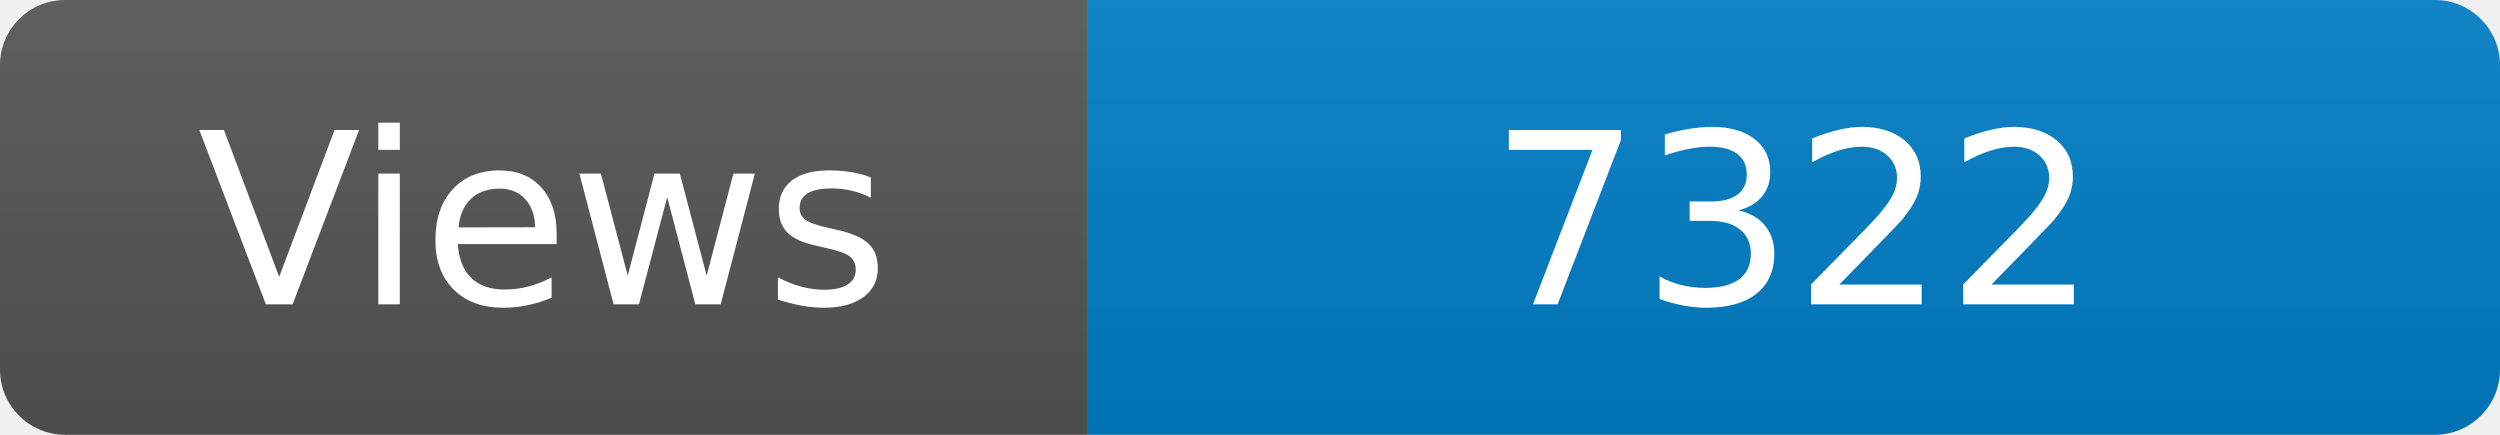
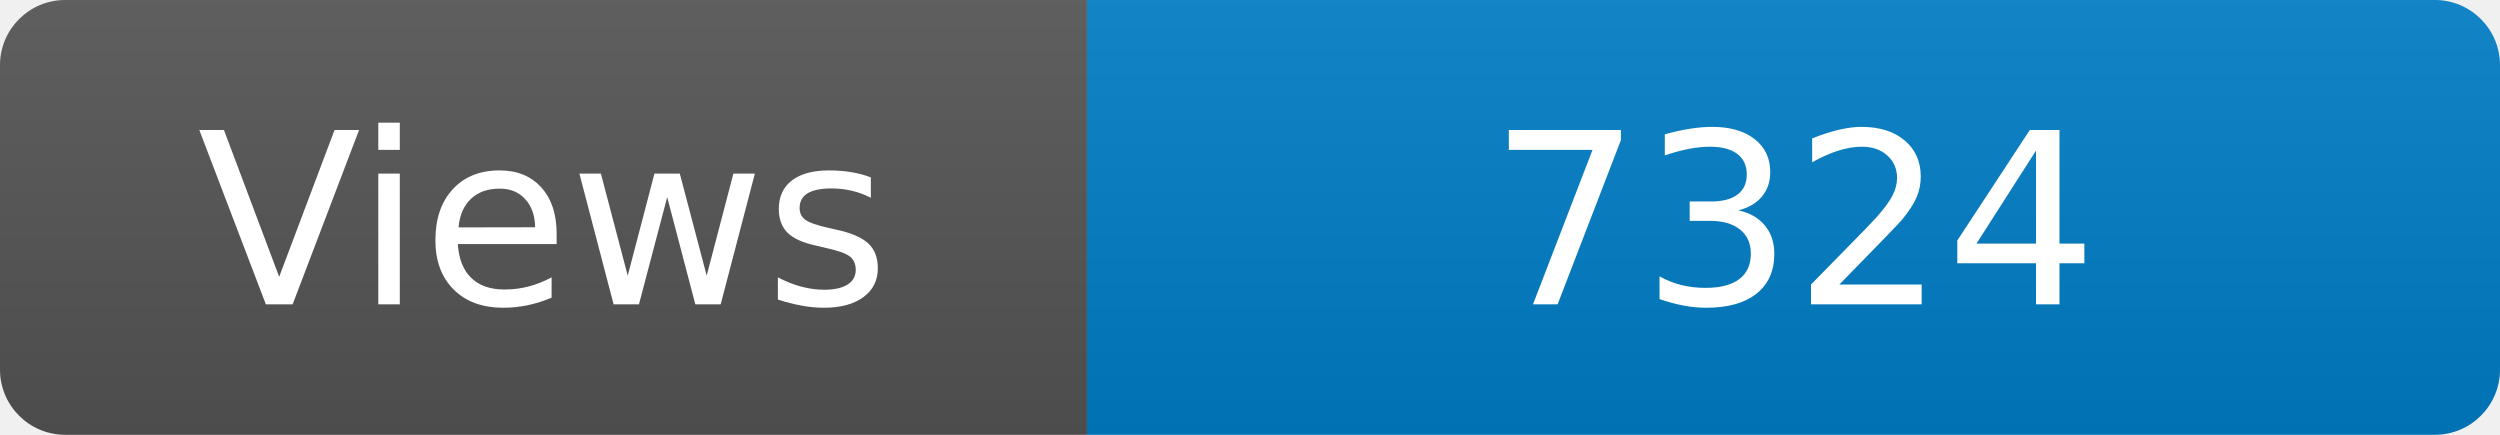
<svg xmlns="http://www.w3.org/2000/svg" width="115" height="20" role="img" aria-label="Maintained?: yes">
  <linearGradient id="s" x2="0" y2="100%">
    <stop offset="0" stop-color="#bbb" stop-opacity=".1" />
    <stop offset="1" stop-opacity=".1" />
  </linearGradient>
  <clipPath id="r">
    <rect width="115" height="20" rx="3" fill="#fff" />
  </clipPath>
  <g clip-path="url(#r)">
    <rect width="50" height="20" fill="#555" />
    <rect x="50" width="160" height="20" fill="#007ec6" />
    <rect width="115" height="20" fill="url(#s)" />
  </g>
  <g fill="#fff" text-anchor="middle" font-family="Verdana,Geneva,DejaVu Sans,sans-serif" font-size="110">
    <text x="250" y="140" transform="scale(.1)" fill="#fff">Views</text>
-     <text x="825" y="140" transform="scale(.1)" fill="#fff">7322</text>
+     <text x="825" y="140" transform="scale(.1)" fill="#fff">7324</text>
  </g>
</svg>
